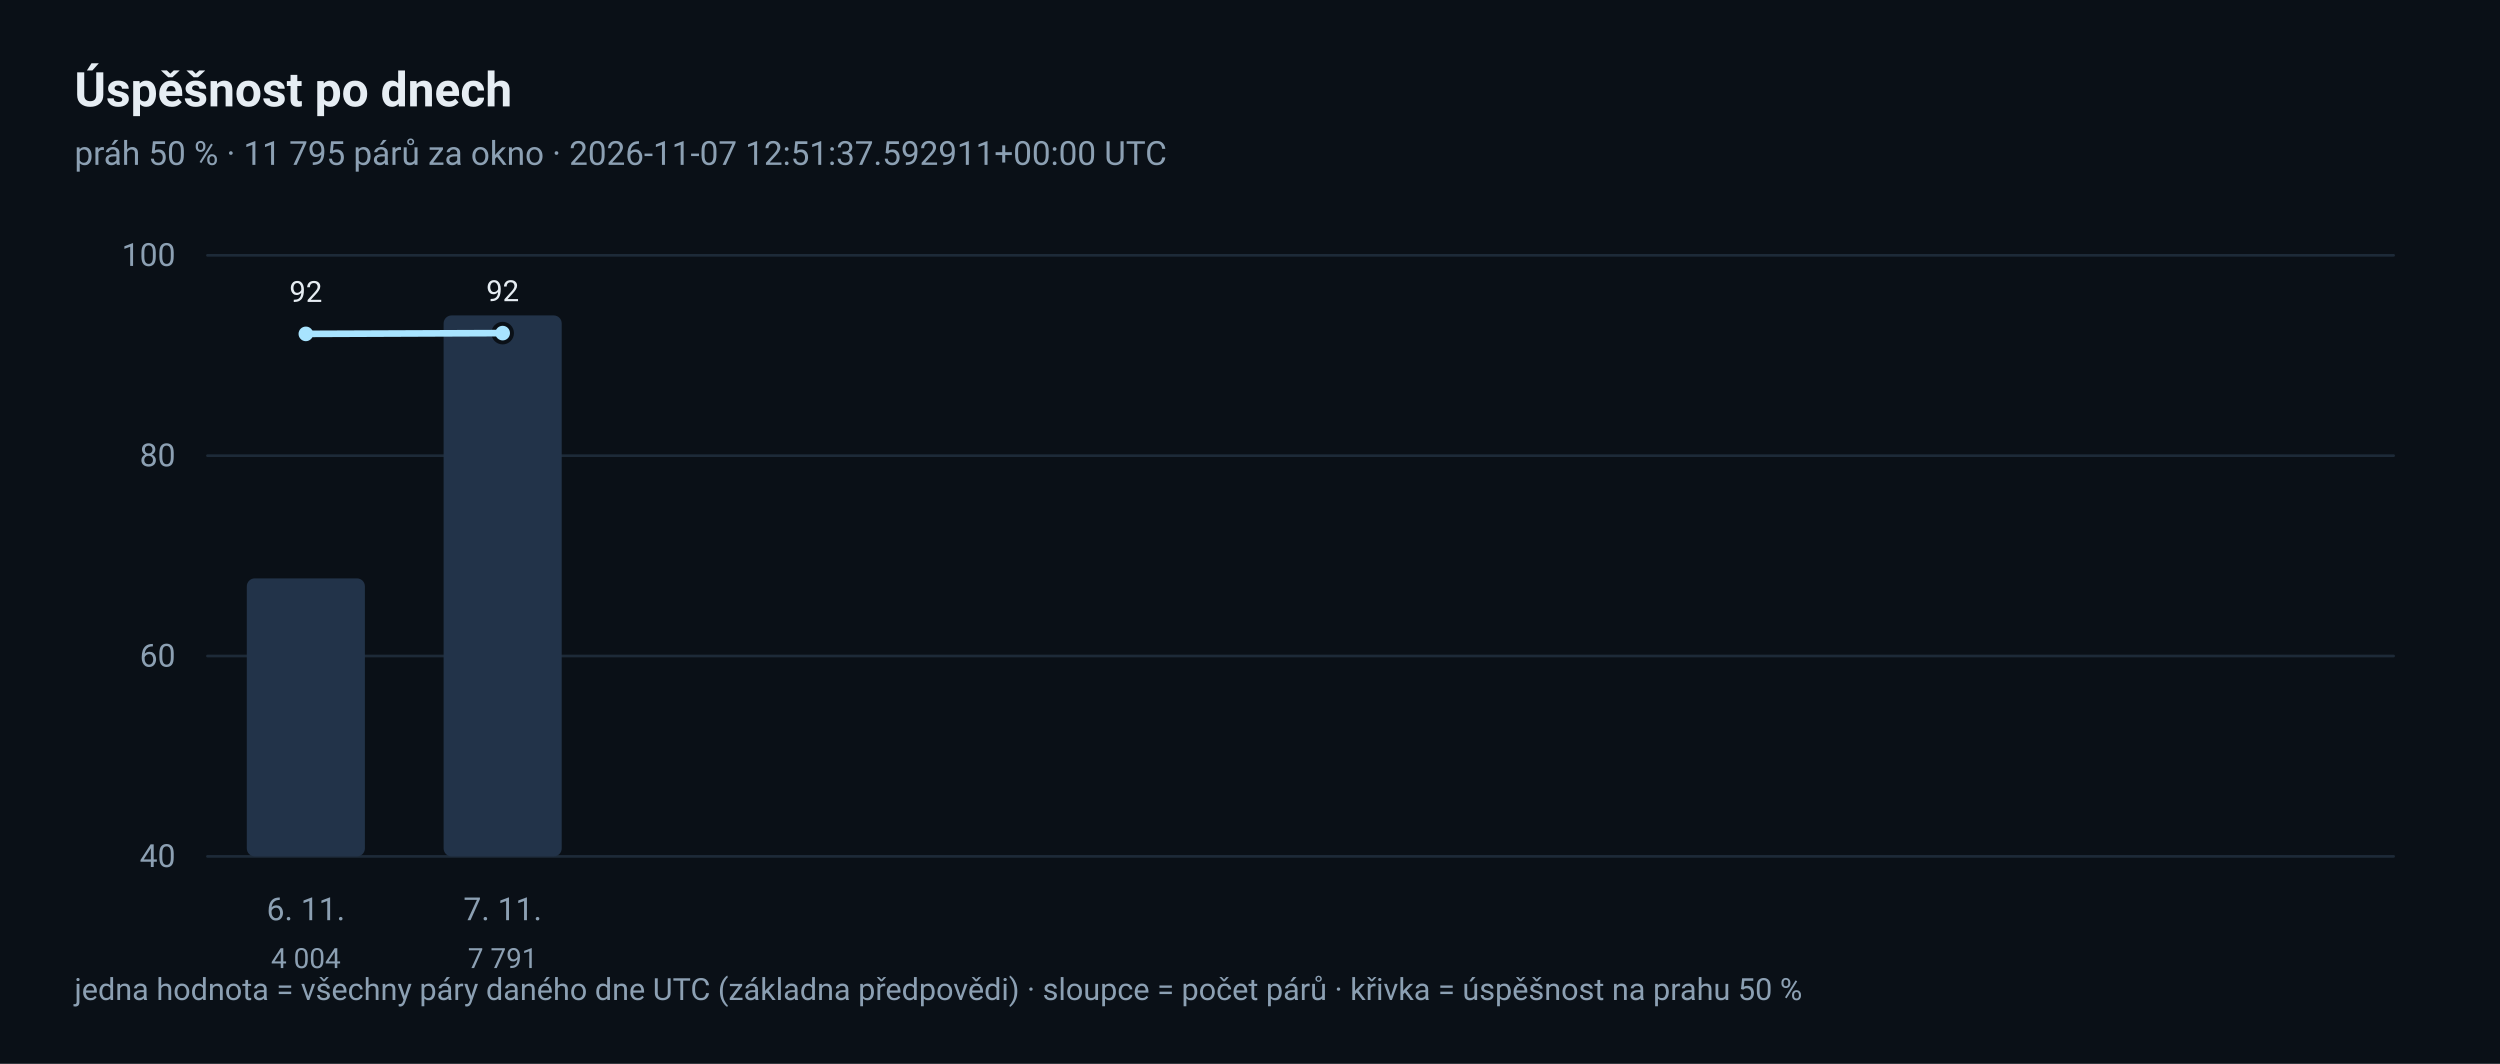
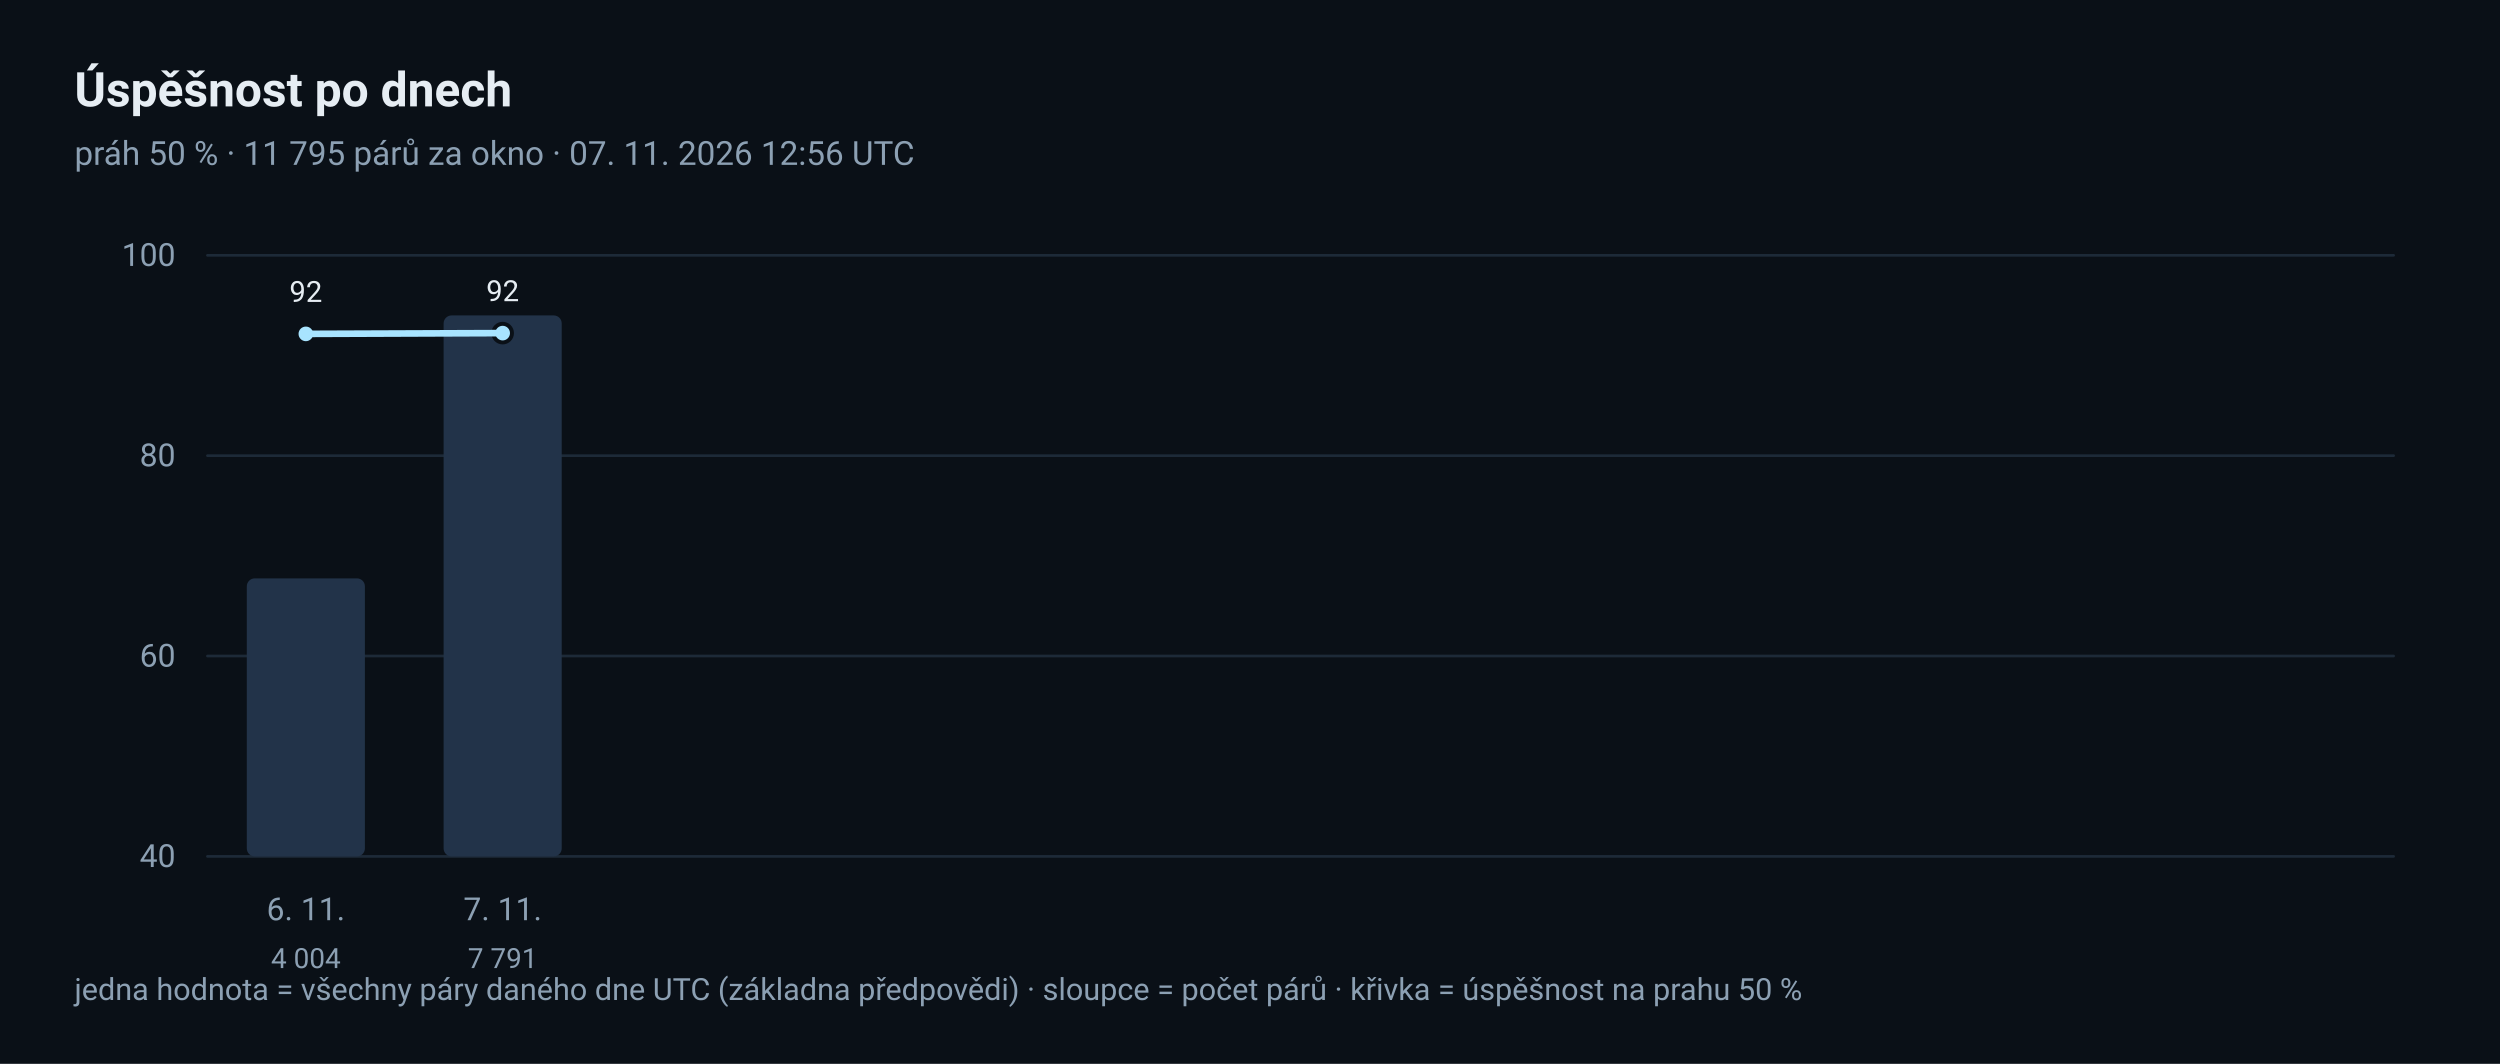
<svg xmlns="http://www.w3.org/2000/svg" width="940" height="400" viewBox="0 0 940 400" role="img" aria-label="Denní trend úspěšnosti">
  <rect x="0" y="0" width="940" height="400" rx="0" fill="#0A1017" />
  <text x="28" y="40" font-family="ui-sans-serif, 'Segoe UI', Roboto, 'Helvetica Neue', Arial, sans-serif" font-size="18" fill="#E6EDF3" text-anchor="start" font-weight="600">Úspěšnost po dnech</text>
-   <text x="28" y="62" font-family="ui-sans-serif, 'Segoe UI', Roboto, 'Helvetica Neue', Arial, sans-serif" font-size="12.5" fill="#8CA0B3" text-anchor="start">práh 50 % · 11 795 párů za okno · 2026-11-07 12:51:37.592911+00:00 UTC</text>
+   <text x="28" y="62" font-family="ui-sans-serif, 'Segoe UI', Roboto, 'Helvetica Neue', Arial, sans-serif" font-size="12.5" fill="#8CA0B3" text-anchor="start">práh 50 % · 11 795 párů za okno · 07. 11. 2026 12:56 UTC</text>
  <line x1="78" y1="322.0" x2="900" y2="322.0" stroke="#1D2A38" stroke-width="1" stroke-linecap="round" />
  <text x="66" y="326.0" font-family="ui-sans-serif, 'Segoe UI', Roboto, 'Helvetica Neue', Arial, sans-serif" font-size="12" fill="#8CA0B3" text-anchor="end">40</text>
  <line x1="78" y1="246.667" x2="900" y2="246.667" stroke="#1D2A38" stroke-width="1" stroke-linecap="round" />
  <text x="66" y="250.667" font-family="ui-sans-serif, 'Segoe UI', Roboto, 'Helvetica Neue', Arial, sans-serif" font-size="12" fill="#8CA0B3" text-anchor="end">60</text>
  <line x1="78" y1="171.333" x2="900" y2="171.333" stroke="#1D2A38" stroke-width="1" stroke-linecap="round" />
  <text x="66" y="175.333" font-family="ui-sans-serif, 'Segoe UI', Roboto, 'Helvetica Neue', Arial, sans-serif" font-size="12" fill="#8CA0B3" text-anchor="end">80</text>
  <line x1="78" y1="96.0" x2="900" y2="96.0" stroke="#1D2A38" stroke-width="1" stroke-linecap="round" />
  <text x="66" y="100.0" font-family="ui-sans-serif, 'Segoe UI', Roboto, 'Helvetica Neue', Arial, sans-serif" font-size="12" fill="#8CA0B3" text-anchor="end">100</text>
  <rect x="92.8" y="217.467" width="44.4" height="104.533" rx="3" fill="#223349" />
  <circle cx="115.0" cy="125.539" r="3.5" fill="#A8E4FF" stroke="#0A1017" stroke-width="1.5" />
  <text x="115.0" y="113.539" font-family="ui-sans-serif, 'Segoe UI', Roboto, 'Helvetica Neue', Arial, sans-serif" font-size="11" fill="#E6EDF3" text-anchor="middle">92</text>
  <text x="115.0" y="346" font-family="ui-sans-serif, 'Segoe UI', Roboto, 'Helvetica Neue', Arial, sans-serif" font-size="12" fill="#8CA0B3" text-anchor="middle">6. 11.</text>
  <text x="115.0" y="364" font-family="ui-sans-serif, 'Segoe UI', Roboto, 'Helvetica Neue', Arial, sans-serif" font-size="10.5" fill="#8CA0B3" text-anchor="middle">4 004</text>
  <rect x="166.8" y="118.6" width="44.4" height="203.4" rx="3" fill="#223349" />
  <circle cx="189.0" cy="125.25" r="3.5" fill="#A8E4FF" stroke="#0A1017" stroke-width="1.5" />
  <text x="189.0" y="113.25" font-family="ui-sans-serif, 'Segoe UI', Roboto, 'Helvetica Neue', Arial, sans-serif" font-size="11" fill="#E6EDF3" text-anchor="middle">92</text>
  <text x="189.0" y="346" font-family="ui-sans-serif, 'Segoe UI', Roboto, 'Helvetica Neue', Arial, sans-serif" font-size="12" fill="#8CA0B3" text-anchor="middle">7. 11.</text>
  <text x="189.0" y="364" font-family="ui-sans-serif, 'Segoe UI', Roboto, 'Helvetica Neue', Arial, sans-serif" font-size="10.5" fill="#8CA0B3" text-anchor="middle">7 791</text>
  <polyline points="115.0,125.539 189.0,125.25" fill="none" stroke="#A8E4FF" stroke-width="2.5" stroke-linejoin="round" stroke-linecap="round" />
  <text x="28" y="376" font-family="ui-sans-serif, 'Segoe UI', Roboto, 'Helvetica Neue', Arial, sans-serif" font-size="11.5" fill="#8CA0B3" text-anchor="start">jedna hodnota = všechny páry daného dne UTC (základna předpovědi) · sloupce = počet párů · křivka = úspěšnost na prahu 50 %</text>
</svg>
